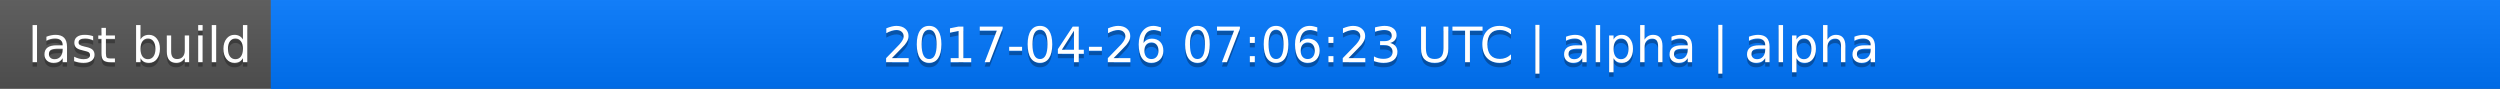
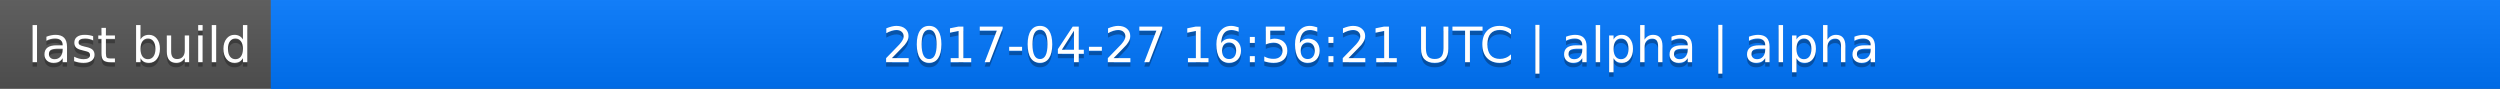
<svg xmlns="http://www.w3.org/2000/svg" width="563" height="20">
  <linearGradient id="a" x2="0" y2="100%">
    <stop offset="0" stop-color="#bbb" stop-opacity=".1" />
    <stop offset="1" stop-opacity=".1" />
  </linearGradient>
  <rect rx="0" width="563" height="20" fill="#555" />
  <rect rx="0" x="61" width="502" height="20" fill="#07f" />
  <path fill="#07f" d="M61 0h4v20h-4z" />
  <rect rx="0" width="563" height="20" fill="url(#a)" />
  <g fill="#fff" text-anchor="middle" font-family="DejaVu Sans,Verdana,Geneva,sans-serif" font-size="11">
    <text x="31.5" y="15" fill="#010101" fill-opacity=".3">last build</text>
    <text x="31.5" y="14">last build</text>
-     <text x="311" y="15" fill="#010101" fill-opacity=".3">2017-04-26 07:06:23 UTC | alpha | alpha</text>
-     <text x="311" y="14">2017-04-26 07:06:23 UTC | alpha | alpha</text>
+     <text x="311" y="15" fill="#010101" fill-opacity=".3">2017-04-27 16:56:21 UTC | alpha | alpha</text>
+     <text x="311" y="14">2017-04-27 16:56:21 UTC | alpha | alpha</text>
  </g>
</svg>
